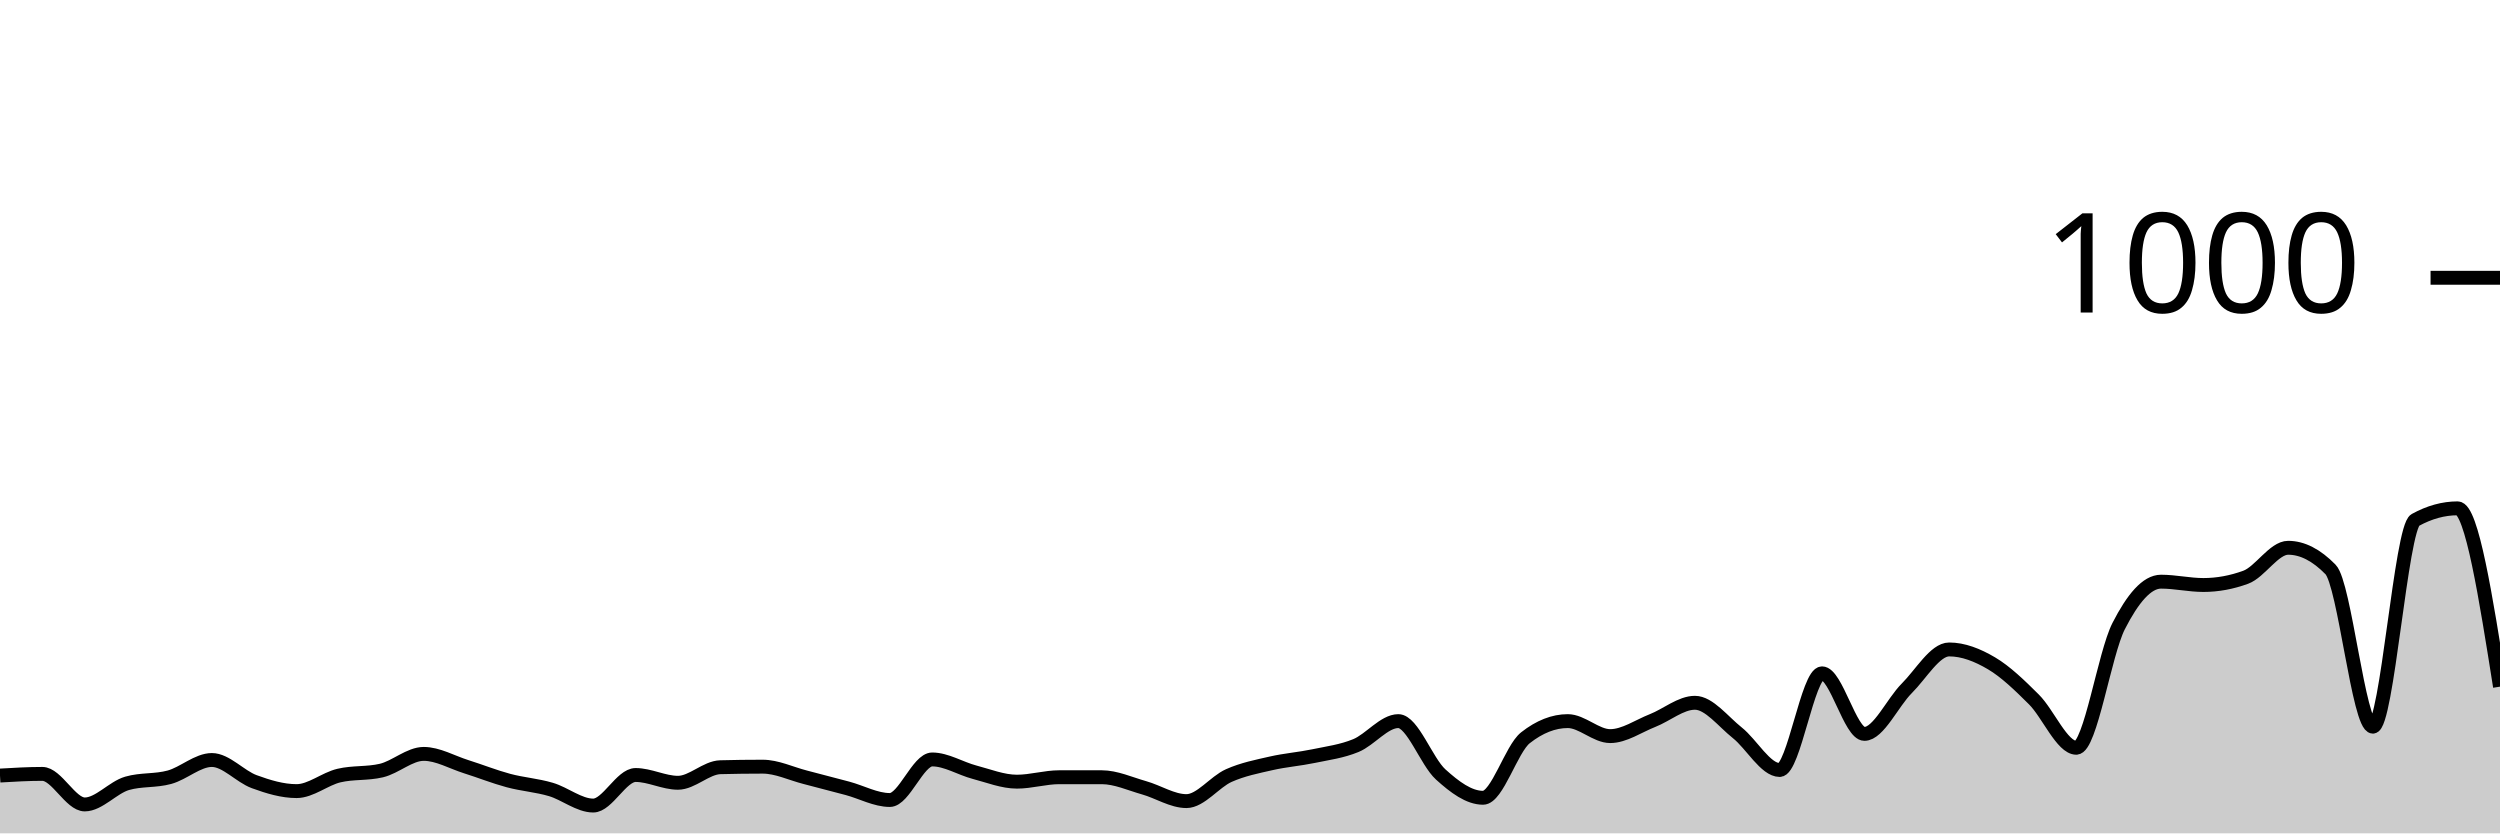
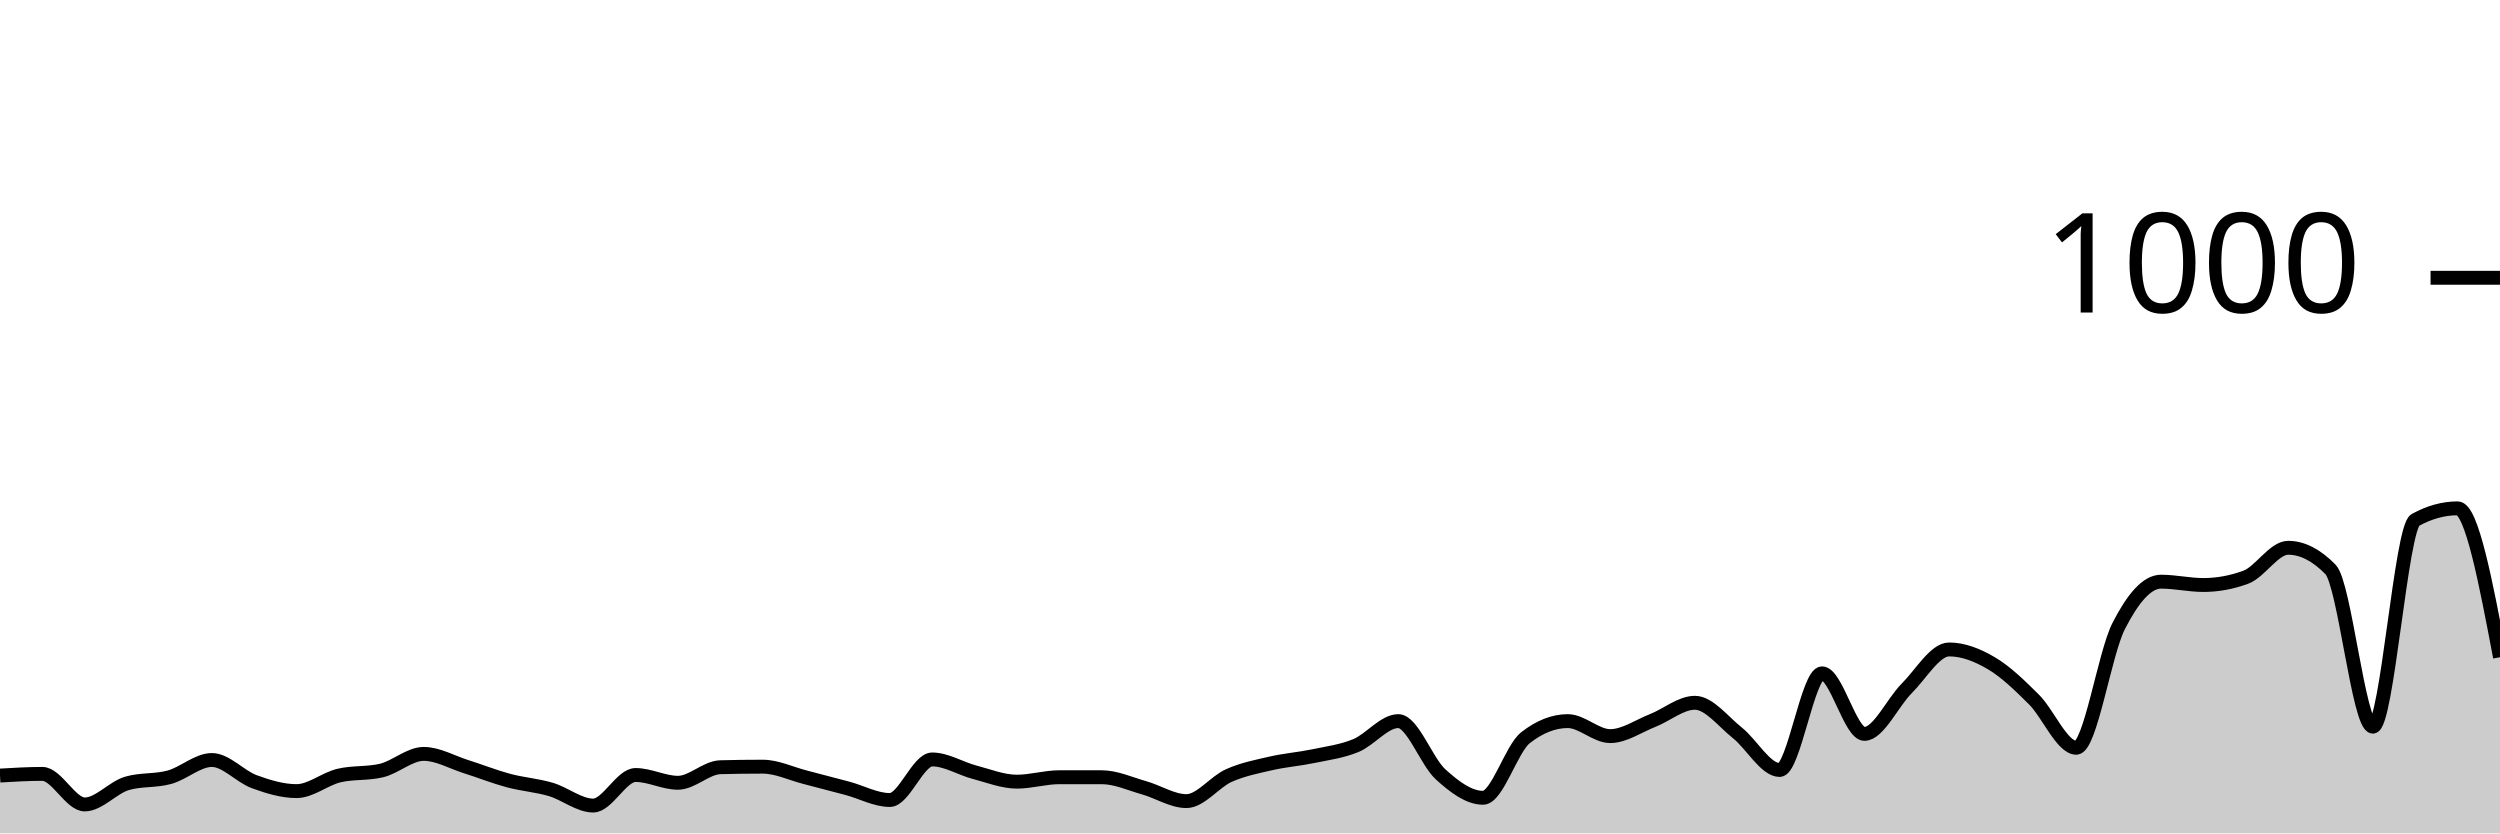
<svg xmlns="http://www.w3.org/2000/svg" viewBox="0 0 180 60">
  <g transform="translate(0,20)">
-     <path class="area" fill="rgba(0, 0, 0, 0.2)" d="M0,35.84C1.017,35.78,2.034,35.72,3.051,35.72C4.068,35.72,5.085,37.92,6.102,37.92C7.119,37.92,8.136,36.693,9.153,36.4C10.169,36.107,11.186,36.24,12.203,35.96C13.22,35.68,14.237,34.72,15.254,34.72C16.271,34.72,17.288,35.907,18.305,36.28C19.322,36.653,20.339,36.96,21.356,36.96C22.373,36.96,23.39,36.08,24.407,35.84C25.424,35.6,26.441,35.72,27.458,35.48C28.475,35.24,29.492,34.28,30.508,34.28C31.525,34.28,32.542,34.88,33.559,35.2C34.576,35.52,35.593,35.927,36.61,36.2C37.627,36.473,38.644,36.54,39.661,36.84C40.678,37.14,41.695,38,42.712,38C43.729,38,44.746,35.8,45.763,35.8C46.78,35.8,47.797,36.36,48.814,36.36C49.831,36.36,50.847,35.267,51.864,35.24C52.881,35.213,53.898,35.2,54.915,35.2C55.932,35.2,56.949,35.7,57.966,35.96C58.983,36.22,60,36.487,61.017,36.76C62.034,37.033,63.051,37.6,64.068,37.6C65.085,37.6,66.102,34.68,67.119,34.68C68.136,34.68,69.153,35.333,70.169,35.6C71.186,35.867,72.203,36.28,73.22,36.28C74.237,36.28,75.254,35.96,76.271,35.96C77.288,35.96,78.305,35.96,79.322,35.96C80.339,35.96,81.356,36.433,82.373,36.72C83.39,37.007,84.407,37.68,85.424,37.68C86.441,37.68,87.458,36.293,88.475,35.84C89.492,35.387,90.508,35.193,91.525,34.96C92.542,34.727,93.559,34.653,94.576,34.44C95.593,34.227,96.61,34.1,97.627,33.68C98.644,33.26,99.661,31.92,100.678,31.92C101.695,31.92,102.712,34.84,103.729,35.76C104.746,36.68,105.763,37.44,106.78,37.44C107.797,37.44,108.814,33.92,109.831,33.12C110.847,32.32,111.864,31.92,112.881,31.92C113.898,31.92,114.915,33,115.932,33C116.949,33,117.966,32.28,118.983,31.88C120,31.48,121.017,30.6,122.034,30.6C123.051,30.6,124.068,31.953,125.085,32.76C126.102,33.567,127.119,35.44,128.136,35.44C129.153,35.44,130.169,28.48,131.186,28.48C132.203,28.48,133.22,32.84,134.237,32.84C135.254,32.84,136.271,30.573,137.288,29.56C138.305,28.547,139.322,26.76,140.339,26.76C141.356,26.76,142.373,27.16,143.39,27.76C144.407,28.36,145.424,29.347,146.441,30.36C147.458,31.373,148.475,33.84,149.492,33.84C150.508,33.84,151.525,27.073,152.542,25.08C153.559,23.087,154.576,21.88,155.593,21.88C156.61,21.88,157.627,22.12,158.644,22.12C159.661,22.12,160.678,21.933,161.695,21.56C162.712,21.187,163.729,19.44,164.746,19.44C165.763,19.44,166.78,19.96,167.797,21C168.814,22.04,169.831,32.32,170.847,32.32C171.864,32.32,172.881,18,173.898,17.44C174.915,16.88,175.932,16.6,176.949,16.6C177.966,16.6,178.983,23.02,180,29.44L180,40C178.983,40,177.966,40,176.949,40C175.932,40,174.915,40,173.898,40C172.881,40,171.864,40,170.847,40C169.831,40,168.814,40,167.797,40C166.78,40,165.763,40,164.746,40C163.729,40,162.712,40,161.695,40C160.678,40,159.661,40,158.644,40C157.627,40,156.61,40,155.593,40C154.576,40,153.559,40,152.542,40C151.525,40,150.508,40,149.492,40C148.475,40,147.458,40,146.441,40C145.424,40,144.407,40,143.39,40C142.373,40,141.356,40,140.339,40C139.322,40,138.305,40,137.288,40C136.271,40,135.254,40,134.237,40C133.22,40,132.203,40,131.186,40C130.169,40,129.153,40,128.136,40C127.119,40,126.102,40,125.085,40C124.068,40,123.051,40,122.034,40C121.017,40,120,40,118.983,40C117.966,40,116.949,40,115.932,40C114.915,40,113.898,40,112.881,40C111.864,40,110.847,40,109.831,40C108.814,40,107.797,40,106.78,40C105.763,40,104.746,40,103.729,40C102.712,40,101.695,40,100.678,40C99.661,40,98.644,40,97.627,40C96.61,40,95.593,40,94.576,40C93.559,40,92.542,40,91.525,40C90.508,40,89.492,40,88.475,40C87.458,40,86.441,40,85.424,40C84.407,40,83.39,40,82.373,40C81.356,40,80.339,40,79.322,40C78.305,40,77.288,40,76.271,40C75.254,40,74.237,40,73.22,40C72.203,40,71.186,40,70.169,40C69.153,40,68.136,40,67.119,40C66.102,40,65.085,40,64.068,40C63.051,40,62.034,40,61.017,40C60,40,58.983,40,57.966,40C56.949,40,55.932,40,54.915,40C53.898,40,52.881,40,51.864,40C50.847,40,49.831,40,48.814,40C47.797,40,46.78,40,45.763,40C44.746,40,43.729,40,42.712,40C41.695,40,40.678,40,39.661,40C38.644,40,37.627,40,36.61,40C35.593,40,34.576,40,33.559,40C32.542,40,31.525,40,30.508,40C29.492,40,28.475,40,27.458,40C26.441,40,25.424,40,24.407,40C23.39,40,22.373,40,21.356,40C20.339,40,19.322,40,18.305,40C17.288,40,16.271,40,15.254,40C14.237,40,13.22,40,12.203,40C11.186,40,10.169,40,9.153,40C8.136,40,7.119,40,6.102,40C5.085,40,4.068,40,3.051,40C2.034,40,1.017,40,0,40Z" />
-     <path class="line" stroke="black" fill="none" d="M0,35.84C1.017,35.78,2.034,35.72,3.051,35.72C4.068,35.72,5.085,37.92,6.102,37.92C7.119,37.92,8.136,36.693,9.153,36.4C10.169,36.107,11.186,36.24,12.203,35.96C13.22,35.68,14.237,34.72,15.254,34.72C16.271,34.72,17.288,35.907,18.305,36.28C19.322,36.653,20.339,36.96,21.356,36.96C22.373,36.96,23.39,36.08,24.407,35.84C25.424,35.6,26.441,35.72,27.458,35.48C28.475,35.24,29.492,34.28,30.508,34.28C31.525,34.28,32.542,34.88,33.559,35.2C34.576,35.52,35.593,35.927,36.61,36.2C37.627,36.473,38.644,36.54,39.661,36.84C40.678,37.14,41.695,38,42.712,38C43.729,38,44.746,35.8,45.763,35.8C46.78,35.8,47.797,36.36,48.814,36.36C49.831,36.36,50.847,35.267,51.864,35.24C52.881,35.213,53.898,35.2,54.915,35.2C55.932,35.2,56.949,35.7,57.966,35.96C58.983,36.22,60,36.487,61.017,36.76C62.034,37.033,63.051,37.6,64.068,37.6C65.085,37.6,66.102,34.68,67.119,34.68C68.136,34.68,69.153,35.333,70.169,35.6C71.186,35.867,72.203,36.28,73.22,36.28C74.237,36.28,75.254,35.96,76.271,35.96C77.288,35.96,78.305,35.96,79.322,35.96C80.339,35.96,81.356,36.433,82.373,36.72C83.39,37.007,84.407,37.68,85.424,37.68C86.441,37.68,87.458,36.293,88.475,35.84C89.492,35.387,90.508,35.193,91.525,34.96C92.542,34.727,93.559,34.653,94.576,34.44C95.593,34.227,96.61,34.1,97.627,33.68C98.644,33.26,99.661,31.92,100.678,31.92C101.695,31.92,102.712,34.84,103.729,35.76C104.746,36.68,105.763,37.44,106.78,37.44C107.797,37.44,108.814,33.92,109.831,33.12C110.847,32.32,111.864,31.92,112.881,31.92C113.898,31.92,114.915,33,115.932,33C116.949,33,117.966,32.28,118.983,31.88C120,31.48,121.017,30.6,122.034,30.6C123.051,30.6,124.068,31.953,125.085,32.76C126.102,33.567,127.119,35.44,128.136,35.44C129.153,35.44,130.169,28.48,131.186,28.48C132.203,28.48,133.22,32.84,134.237,32.84C135.254,32.84,136.271,30.573,137.288,29.56C138.305,28.547,139.322,26.76,140.339,26.76C141.356,26.76,142.373,27.16,143.39,27.76C144.407,28.36,145.424,29.347,146.441,30.36C147.458,31.373,148.475,33.84,149.492,33.84C150.508,33.84,151.525,27.073,152.542,25.08C153.559,23.087,154.576,21.88,155.593,21.88C156.61,21.88,157.627,22.12,158.644,22.12C159.661,22.12,160.678,21.933,161.695,21.56C162.712,21.187,163.729,19.44,164.746,19.44C165.763,19.44,166.78,19.96,167.797,21C168.814,22.04,169.831,32.32,170.847,32.32C171.864,32.32,172.881,18,173.898,17.44C174.915,16.88,175.932,16.6,176.949,16.6C177.966,16.6,178.983,23.02,180,29.44" />
+     <path class="area" fill="rgba(0, 0, 0, 0.2)" d="M0,35.84C1.017,35.78,2.034,35.72,3.051,35.72C4.068,35.72,5.085,37.92,6.102,37.92C7.119,37.92,8.136,36.693,9.153,36.4C10.169,36.107,11.186,36.24,12.203,35.96C13.22,35.68,14.237,34.72,15.254,34.72C16.271,34.72,17.288,35.907,18.305,36.28C19.322,36.653,20.339,36.96,21.356,36.96C22.373,36.96,23.39,36.08,24.407,35.84C25.424,35.6,26.441,35.72,27.458,35.48C28.475,35.24,29.492,34.28,30.508,34.28C31.525,34.28,32.542,34.88,33.559,35.2C34.576,35.52,35.593,35.927,36.61,36.2C37.627,36.473,38.644,36.54,39.661,36.84C40.678,37.14,41.695,38,42.712,38C43.729,38,44.746,35.8,45.763,35.8C46.78,35.8,47.797,36.36,48.814,36.36C49.831,36.36,50.847,35.267,51.864,35.24C52.881,35.213,53.898,35.2,54.915,35.2C55.932,35.2,56.949,35.7,57.966,35.96C58.983,36.22,60,36.487,61.017,36.76C62.034,37.033,63.051,37.6,64.068,37.6C65.085,37.6,66.102,34.68,67.119,34.68C68.136,34.68,69.153,35.333,70.169,35.6C71.186,35.867,72.203,36.28,73.22,36.28C74.237,36.28,75.254,35.96,76.271,35.96C77.288,35.96,78.305,35.96,79.322,35.96C80.339,35.96,81.356,36.433,82.373,36.72C83.39,37.007,84.407,37.68,85.424,37.68C86.441,37.68,87.458,36.293,88.475,35.84C89.492,35.387,90.508,35.193,91.525,34.96C92.542,34.727,93.559,34.653,94.576,34.44C95.593,34.227,96.61,34.1,97.627,33.68C98.644,33.26,99.661,31.92,100.678,31.92C101.695,31.92,102.712,34.84,103.729,35.76C104.746,36.68,105.763,37.44,106.78,37.44C107.797,37.44,108.814,33.92,109.831,33.12C110.847,32.32,111.864,31.92,112.881,31.92C113.898,31.92,114.915,33,115.932,33C116.949,33,117.966,32.28,118.983,31.88C120,31.48,121.017,30.6,122.034,30.6C123.051,30.6,124.068,31.953,125.085,32.76C126.102,33.567,127.119,35.44,128.136,35.44C129.153,35.44,130.169,28.48,131.186,28.48C132.203,28.48,133.22,32.84,134.237,32.84C135.254,32.84,136.271,30.573,137.288,29.56C138.305,28.547,139.322,26.76,140.339,26.76C141.356,26.76,142.373,27.16,143.39,27.76C144.407,28.36,145.424,29.347,146.441,30.36C147.458,31.373,148.475,33.84,149.492,33.84C150.508,33.84,151.525,27.073,152.542,25.08C153.559,23.087,154.576,21.88,155.593,21.88C156.61,21.88,157.627,22.12,158.644,22.12C159.661,22.12,160.678,21.933,161.695,21.56C162.712,21.187,163.729,19.44,164.746,19.44C165.763,19.44,166.78,19.96,167.797,21C168.814,22.04,169.831,32.32,170.847,32.32C171.864,32.32,172.881,18,173.898,17.44C174.915,16.88,175.932,16.6,176.949,16.6C177.966,16.6,178.983,21.96,180,27.32L180,40C178.983,40,177.966,40,176.949,40C175.932,40,174.915,40,173.898,40C172.881,40,171.864,40,170.847,40C169.831,40,168.814,40,167.797,40C166.78,40,165.763,40,164.746,40C163.729,40,162.712,40,161.695,40C160.678,40,159.661,40,158.644,40C157.627,40,156.61,40,155.593,40C154.576,40,153.559,40,152.542,40C151.525,40,150.508,40,149.492,40C148.475,40,147.458,40,146.441,40C145.424,40,144.407,40,143.39,40C142.373,40,141.356,40,140.339,40C139.322,40,138.305,40,137.288,40C136.271,40,135.254,40,134.237,40C133.22,40,132.203,40,131.186,40C130.169,40,129.153,40,128.136,40C127.119,40,126.102,40,125.085,40C124.068,40,123.051,40,122.034,40C121.017,40,120,40,118.983,40C117.966,40,116.949,40,115.932,40C114.915,40,113.898,40,112.881,40C111.864,40,110.847,40,109.831,40C108.814,40,107.797,40,106.78,40C105.763,40,104.746,40,103.729,40C102.712,40,101.695,40,100.678,40C99.661,40,98.644,40,97.627,40C96.61,40,95.593,40,94.576,40C93.559,40,92.542,40,91.525,40C90.508,40,89.492,40,88.475,40C87.458,40,86.441,40,85.424,40C84.407,40,83.39,40,82.373,40C81.356,40,80.339,40,79.322,40C78.305,40,77.288,40,76.271,40C75.254,40,74.237,40,73.22,40C72.203,40,71.186,40,70.169,40C69.153,40,68.136,40,67.119,40C66.102,40,65.085,40,64.068,40C63.051,40,62.034,40,61.017,40C60,40,58.983,40,57.966,40C56.949,40,55.932,40,54.915,40C53.898,40,52.881,40,51.864,40C50.847,40,49.831,40,48.814,40C47.797,40,46.78,40,45.763,40C44.746,40,43.729,40,42.712,40C41.695,40,40.678,40,39.661,40C38.644,40,37.627,40,36.61,40C35.593,40,34.576,40,33.559,40C32.542,40,31.525,40,30.508,40C29.492,40,28.475,40,27.458,40C26.441,40,25.424,40,24.407,40C23.39,40,22.373,40,21.356,40C20.339,40,19.322,40,18.305,40C17.288,40,16.271,40,15.254,40C14.237,40,13.22,40,12.203,40C11.186,40,10.169,40,9.153,40C8.136,40,7.119,40,6.102,40C5.085,40,4.068,40,3.051,40C2.034,40,1.017,40,0,40Z" />
+     <path class="line" stroke="black" fill="none" d="M0,35.84C1.017,35.78,2.034,35.72,3.051,35.72C4.068,35.72,5.085,37.92,6.102,37.92C7.119,37.92,8.136,36.693,9.153,36.4C10.169,36.107,11.186,36.24,12.203,35.96C13.22,35.68,14.237,34.72,15.254,34.72C16.271,34.72,17.288,35.907,18.305,36.28C19.322,36.653,20.339,36.96,21.356,36.96C22.373,36.96,23.39,36.08,24.407,35.84C25.424,35.6,26.441,35.72,27.458,35.48C28.475,35.24,29.492,34.28,30.508,34.28C31.525,34.28,32.542,34.88,33.559,35.2C34.576,35.52,35.593,35.927,36.61,36.2C37.627,36.473,38.644,36.54,39.661,36.84C40.678,37.14,41.695,38,42.712,38C43.729,38,44.746,35.8,45.763,35.8C46.78,35.8,47.797,36.36,48.814,36.36C49.831,36.36,50.847,35.267,51.864,35.24C52.881,35.213,53.898,35.2,54.915,35.2C55.932,35.2,56.949,35.7,57.966,35.96C58.983,36.22,60,36.487,61.017,36.76C62.034,37.033,63.051,37.6,64.068,37.6C65.085,37.6,66.102,34.68,67.119,34.68C68.136,34.68,69.153,35.333,70.169,35.6C71.186,35.867,72.203,36.28,73.22,36.28C74.237,36.28,75.254,35.96,76.271,35.96C77.288,35.96,78.305,35.96,79.322,35.96C80.339,35.96,81.356,36.433,82.373,36.72C83.39,37.007,84.407,37.68,85.424,37.68C86.441,37.68,87.458,36.293,88.475,35.84C89.492,35.387,90.508,35.193,91.525,34.96C92.542,34.727,93.559,34.653,94.576,34.44C95.593,34.227,96.61,34.1,97.627,33.68C98.644,33.26,99.661,31.92,100.678,31.92C101.695,31.92,102.712,34.84,103.729,35.76C104.746,36.68,105.763,37.44,106.78,37.44C107.797,37.44,108.814,33.92,109.831,33.12C110.847,32.32,111.864,31.92,112.881,31.92C113.898,31.92,114.915,33,115.932,33C116.949,33,117.966,32.28,118.983,31.88C120,31.48,121.017,30.6,122.034,30.6C123.051,30.6,124.068,31.953,125.085,32.76C126.102,33.567,127.119,35.44,128.136,35.44C129.153,35.44,130.169,28.48,131.186,28.48C132.203,28.48,133.22,32.84,134.237,32.84C135.254,32.84,136.271,30.573,137.288,29.56C138.305,28.547,139.322,26.76,140.339,26.76C141.356,26.76,142.373,27.16,143.39,27.76C144.407,28.36,145.424,29.347,146.441,30.36C147.458,31.373,148.475,33.84,149.492,33.84C150.508,33.84,151.525,27.073,152.542,25.08C153.559,23.087,154.576,21.88,155.593,21.88C156.61,21.88,157.627,22.12,158.644,22.12C159.661,22.12,160.678,21.933,161.695,21.56C162.712,21.187,163.729,19.44,164.746,19.44C165.763,19.44,166.78,19.96,167.797,21C168.814,22.04,169.831,32.32,170.847,32.32C171.864,32.32,172.881,18,173.898,17.44C174.915,16.88,175.932,16.6,176.949,16.6C177.966,16.6,178.983,21.96,180,27.32" />
    <path class="axis-ceiling" stroke-width="1" stroke="black" fill="none" d="M175,0L180,0" />
    <text class="axis-ceiling-label" font-family="sans-serif" text-anchor="end" font-size="10px" x="170" y="2.5">1000</text>
  </g>
</svg>
